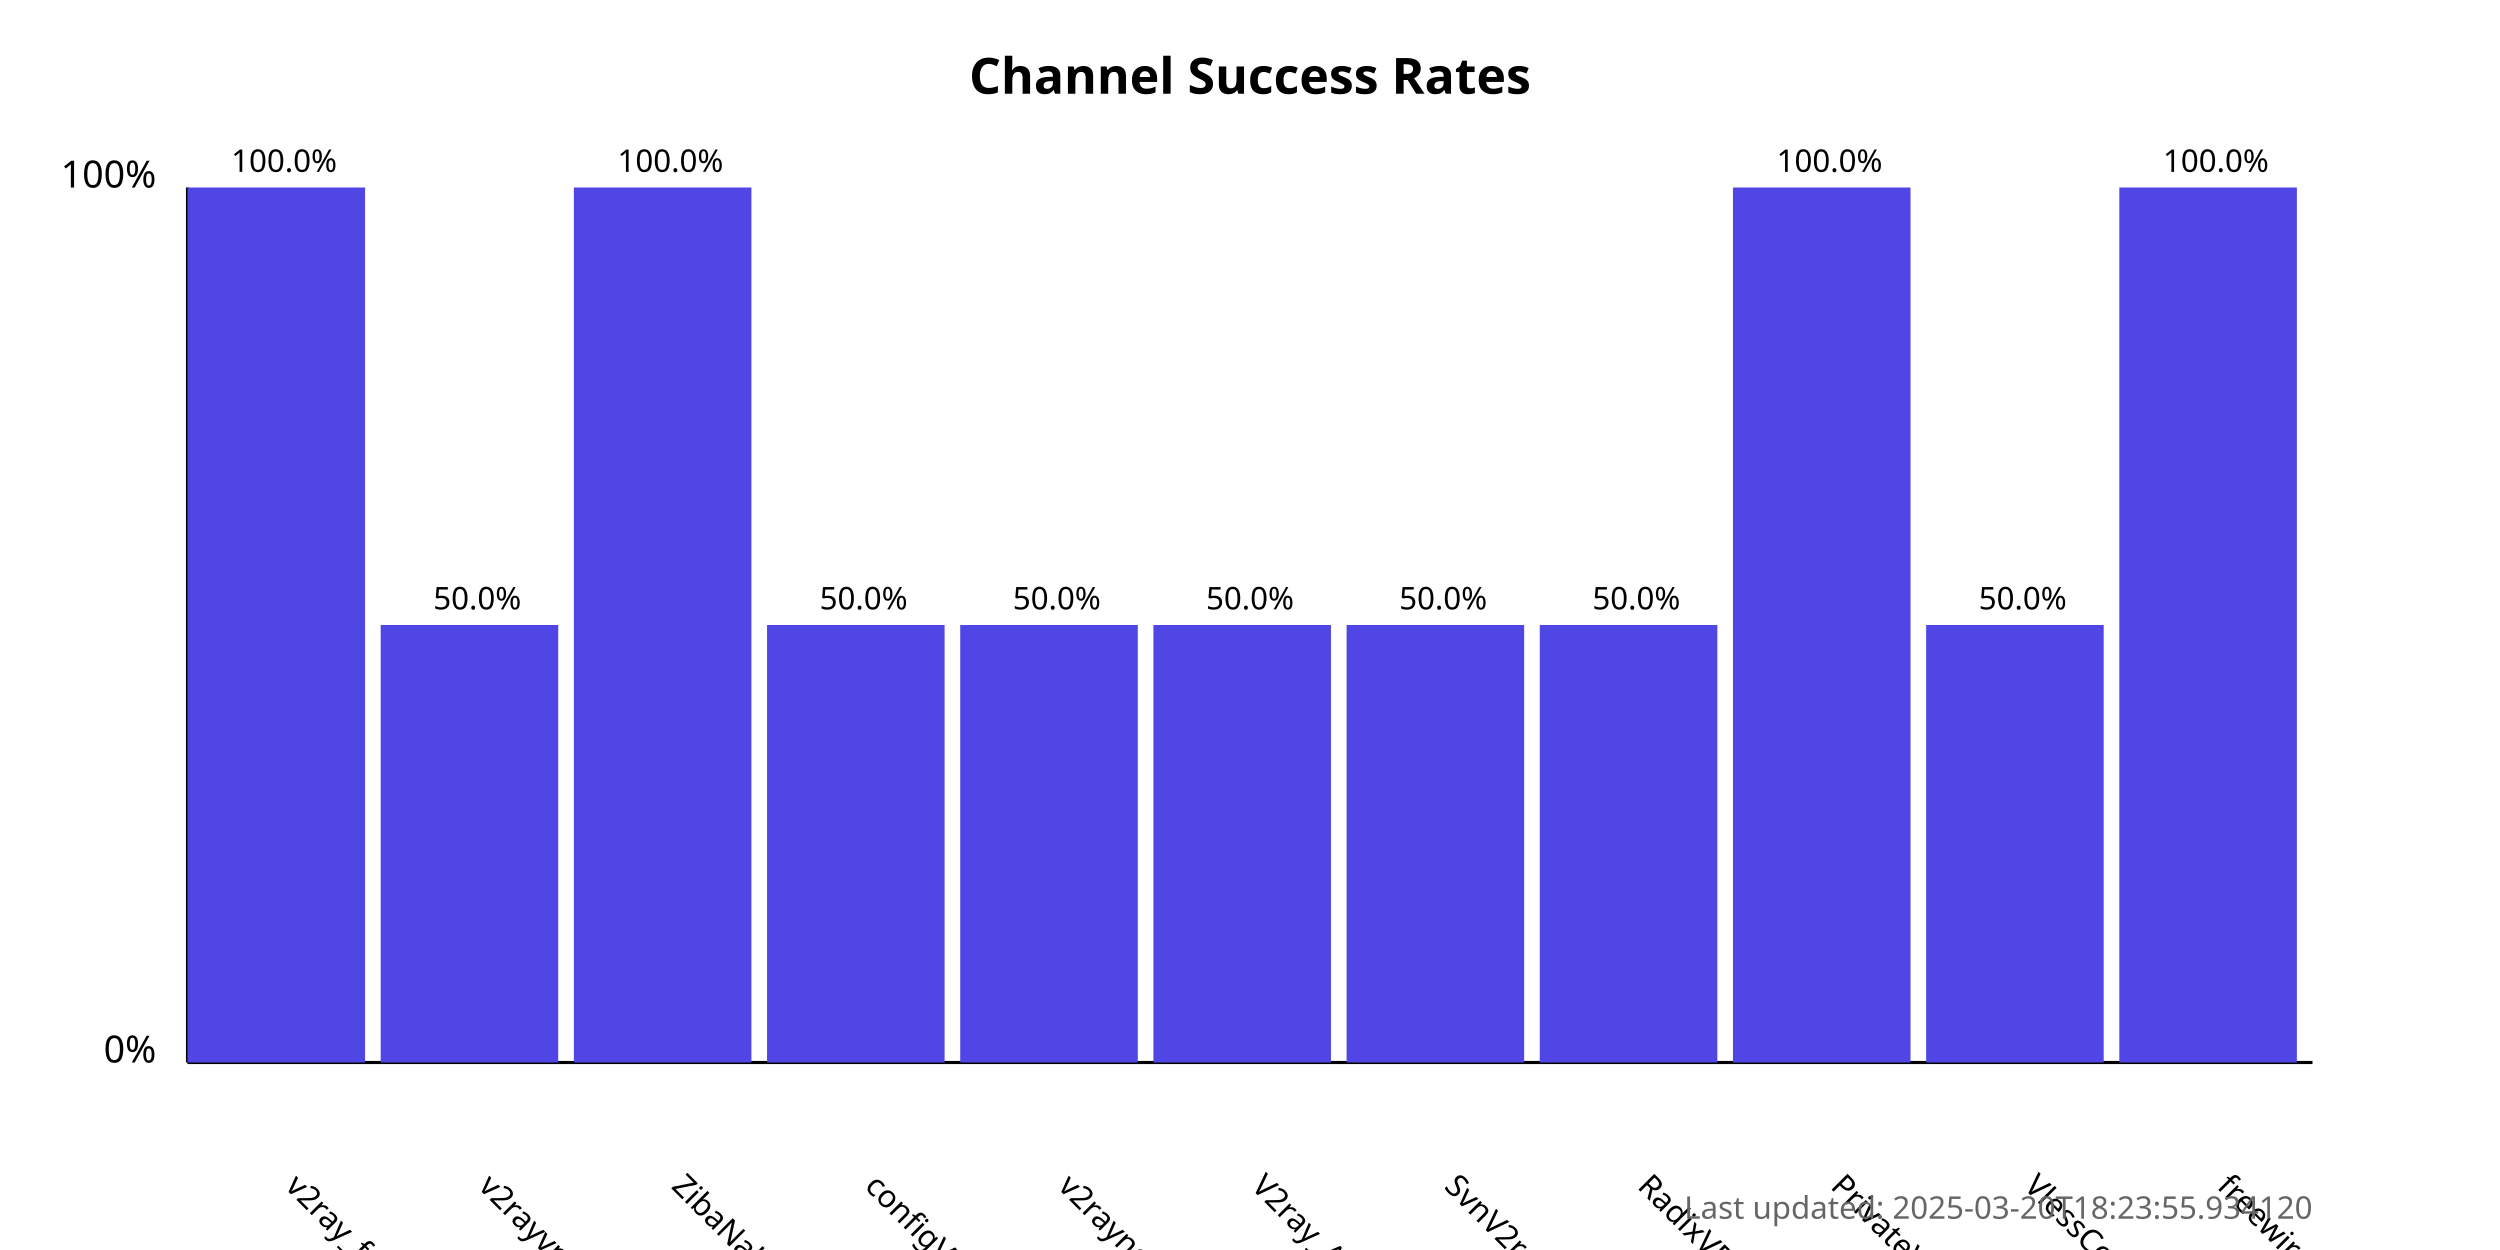
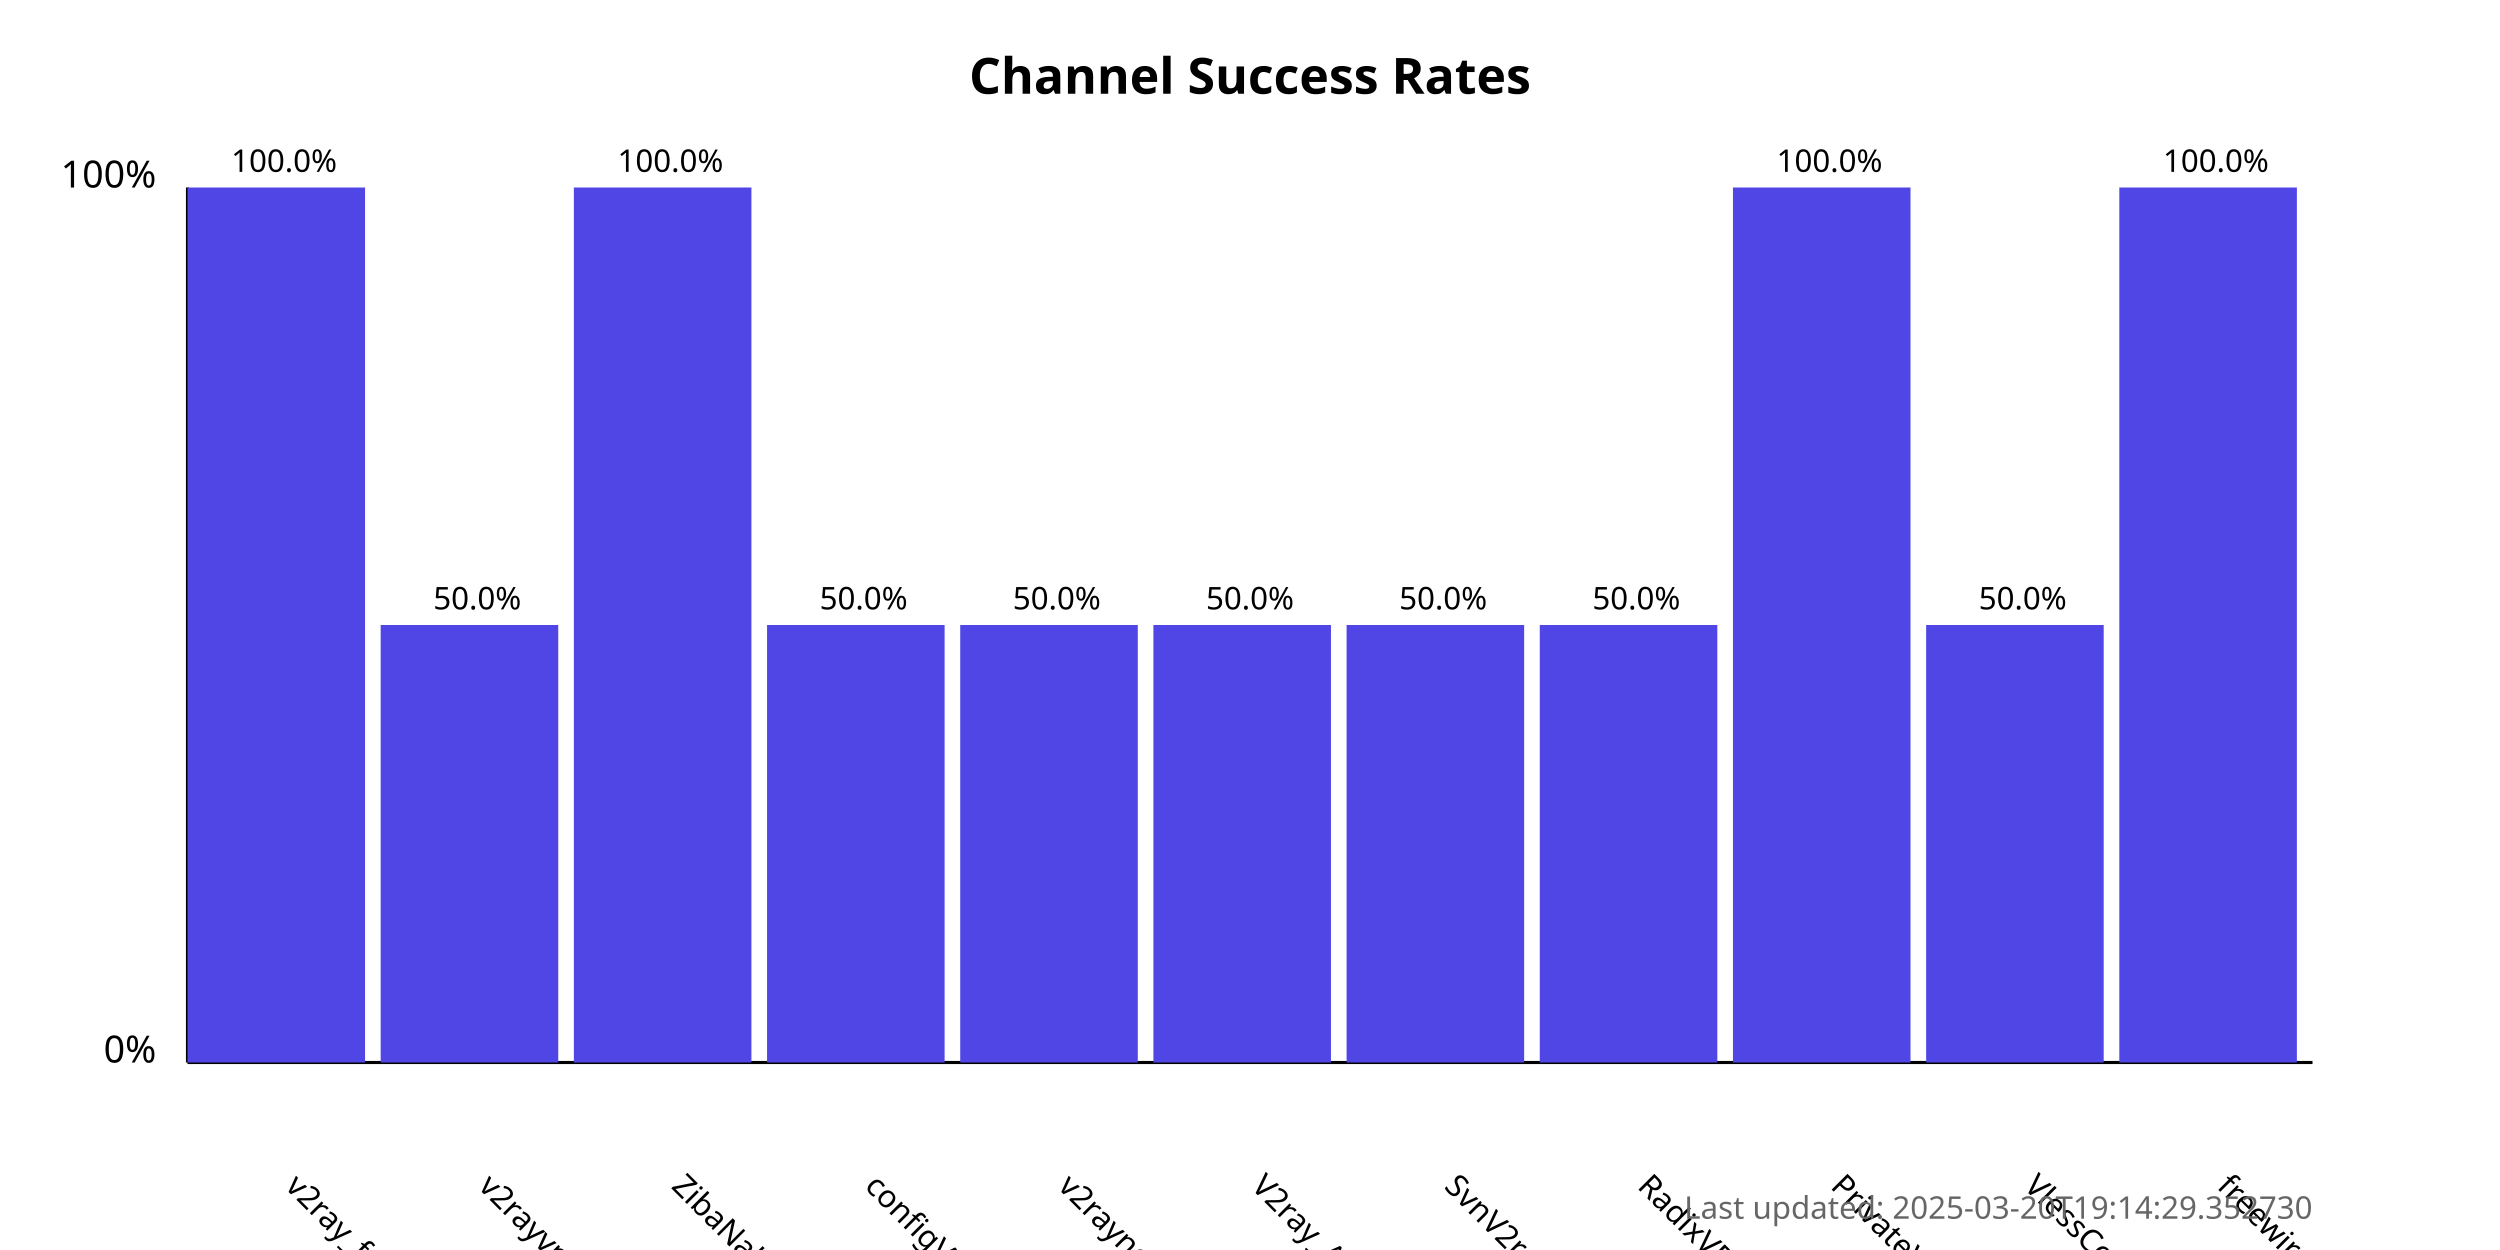
<svg xmlns="http://www.w3.org/2000/svg" width="800" height="400">
  <style>
            .chart-title { font: bold 16px sans-serif; }
            .axis-label { font: 12px sans-serif; }
            .tick-label { font: 10px sans-serif; }
            .bar { fill: #4f46e5; }
            .bar:hover { fill: #6366f1; }
            .timestamp { font: 10px sans-serif; fill: #666; }
        </style>
  <text x="400.0" y="30" text-anchor="middle" class="chart-title">
            Channel Success Rates
        </text>
  <line x1="60" y1="340" x2="60" y2="60" stroke="black" stroke-width="1" />
  <line x1="60" y1="340" x2="740" y2="340" stroke="black" stroke-width="1" />
  <text x="50" y="340" text-anchor="end" class="axis-label">0%</text>
  <text x="50" y="60" text-anchor="end" class="axis-label">100%</text>
  <g>
    <rect x="60" y="60.0" width="56.818" height="280.0" class="bar" />
    <text x="90.909" y="380" transform="rotate(45, 90.90909, 380)" text-anchor="start" class="tick-label">
                v2ray_free_conf
            </text>
    <text x="90.909" y="55.0" text-anchor="middle" class="tick-label">
                100.0%
            </text>
  </g>
  <g>
    <rect x="121.818" y="200.0" width="56.818" height="140.0" class="bar" />
    <text x="152.727" y="380" transform="rotate(45, 152.7273, 380)" text-anchor="start" class="tick-label">
                v2rayvpno
            </text>
    <text x="152.727" y="195.0" text-anchor="middle" class="tick-label">
                50.0%
            </text>
  </g>
  <g>
    <rect x="183.636" y="60.0" width="56.818" height="280.0" class="bar" />
    <text x="214.545" y="380" transform="rotate(45, 214.5455, 380)" text-anchor="start" class="tick-label">
                ZibaNabz
            </text>
    <text x="214.545" y="55.0" text-anchor="middle" class="tick-label">
                100.0%
            </text>
  </g>
  <g>
    <rect x="245.455" y="200.0" width="56.818" height="140.0" class="bar" />
    <text x="276.364" y="380" transform="rotate(45, 276.3636, 380)" text-anchor="start" class="tick-label">
                configV2rayForFree
            </text>
    <text x="276.364" y="195.0" text-anchor="middle" class="tick-label">
                50.0%
            </text>
  </g>
  <g>
    <rect x="307.273" y="200.0" width="56.818" height="140.0" class="bar" />
    <text x="338.182" y="380" transform="rotate(45, 338.1818, 380)" text-anchor="start" class="tick-label">
                v2rayngvpn
            </text>
    <text x="338.182" y="195.0" text-anchor="middle" class="tick-label">
                50.0%
            </text>
  </g>
  <g>
    <rect x="369.091" y="200.0" width="56.818" height="140.0" class="bar" />
    <text x="400.0" y="380" transform="rotate(45, 400.0, 380)" text-anchor="start" class="tick-label">
                V2ray_Alpha
            </text>
    <text x="400.0" y="195.0" text-anchor="middle" class="tick-label">
                50.0%
            </text>
  </g>
  <g>
    <rect x="430.909" y="200.0" width="56.818" height="140.0" class="bar" />
    <text x="461.818" y="380" transform="rotate(45, 461.8182, 380)" text-anchor="start" class="tick-label">
                SvnV2ray
            </text>
    <text x="461.818" y="195.0" text-anchor="middle" class="tick-label">
                50.0%
            </text>
  </g>
  <g>
    <rect x="492.727" y="200.0" width="56.818" height="140.0" class="bar" />
    <text x="523.636" y="380" transform="rotate(45, 523.6364, 380)" text-anchor="start" class="tick-label">
                RadixVPN
            </text>
    <text x="523.636" y="195.0" text-anchor="middle" class="tick-label">
                50.0%
            </text>
  </g>
  <g>
    <rect x="554.545" y="60.0" width="56.818" height="280.0" class="bar" />
    <text x="585.455" y="380" transform="rotate(45, 585.4545, 380)" text-anchor="start" class="tick-label">
                PrivateVPNs
            </text>
    <text x="585.455" y="55.0" text-anchor="middle" class="tick-label">
                100.0%
            </text>
  </g>
  <g>
    <rect x="616.364" y="200.0" width="56.818" height="140.0" class="bar" />
    <text x="647.273" y="380" transform="rotate(45, 647.2727, 380)" text-anchor="start" class="tick-label">
                VlessConfig
            </text>
    <text x="647.273" y="195.0" text-anchor="middle" class="tick-label">
                50.0%
            </text>
  </g>
  <g>
    <rect x="678.182" y="60.0" width="56.818" height="280.0" class="bar" />
    <text x="709.091" y="380" transform="rotate(45, 709.0909, 380)" text-anchor="start" class="tick-label">
                freewireguard
            </text>
    <text x="709.091" y="55.0" text-anchor="middle" class="tick-label">
                100.0%
            </text>
  </g>
  <text x="740" y="390" text-anchor="end" class="timestamp">
-             Last updated: 2025-03-20T18:23:55.934120
+             Last updated: 2025-03-20T19:14:29.352730
        </text>
</svg>
